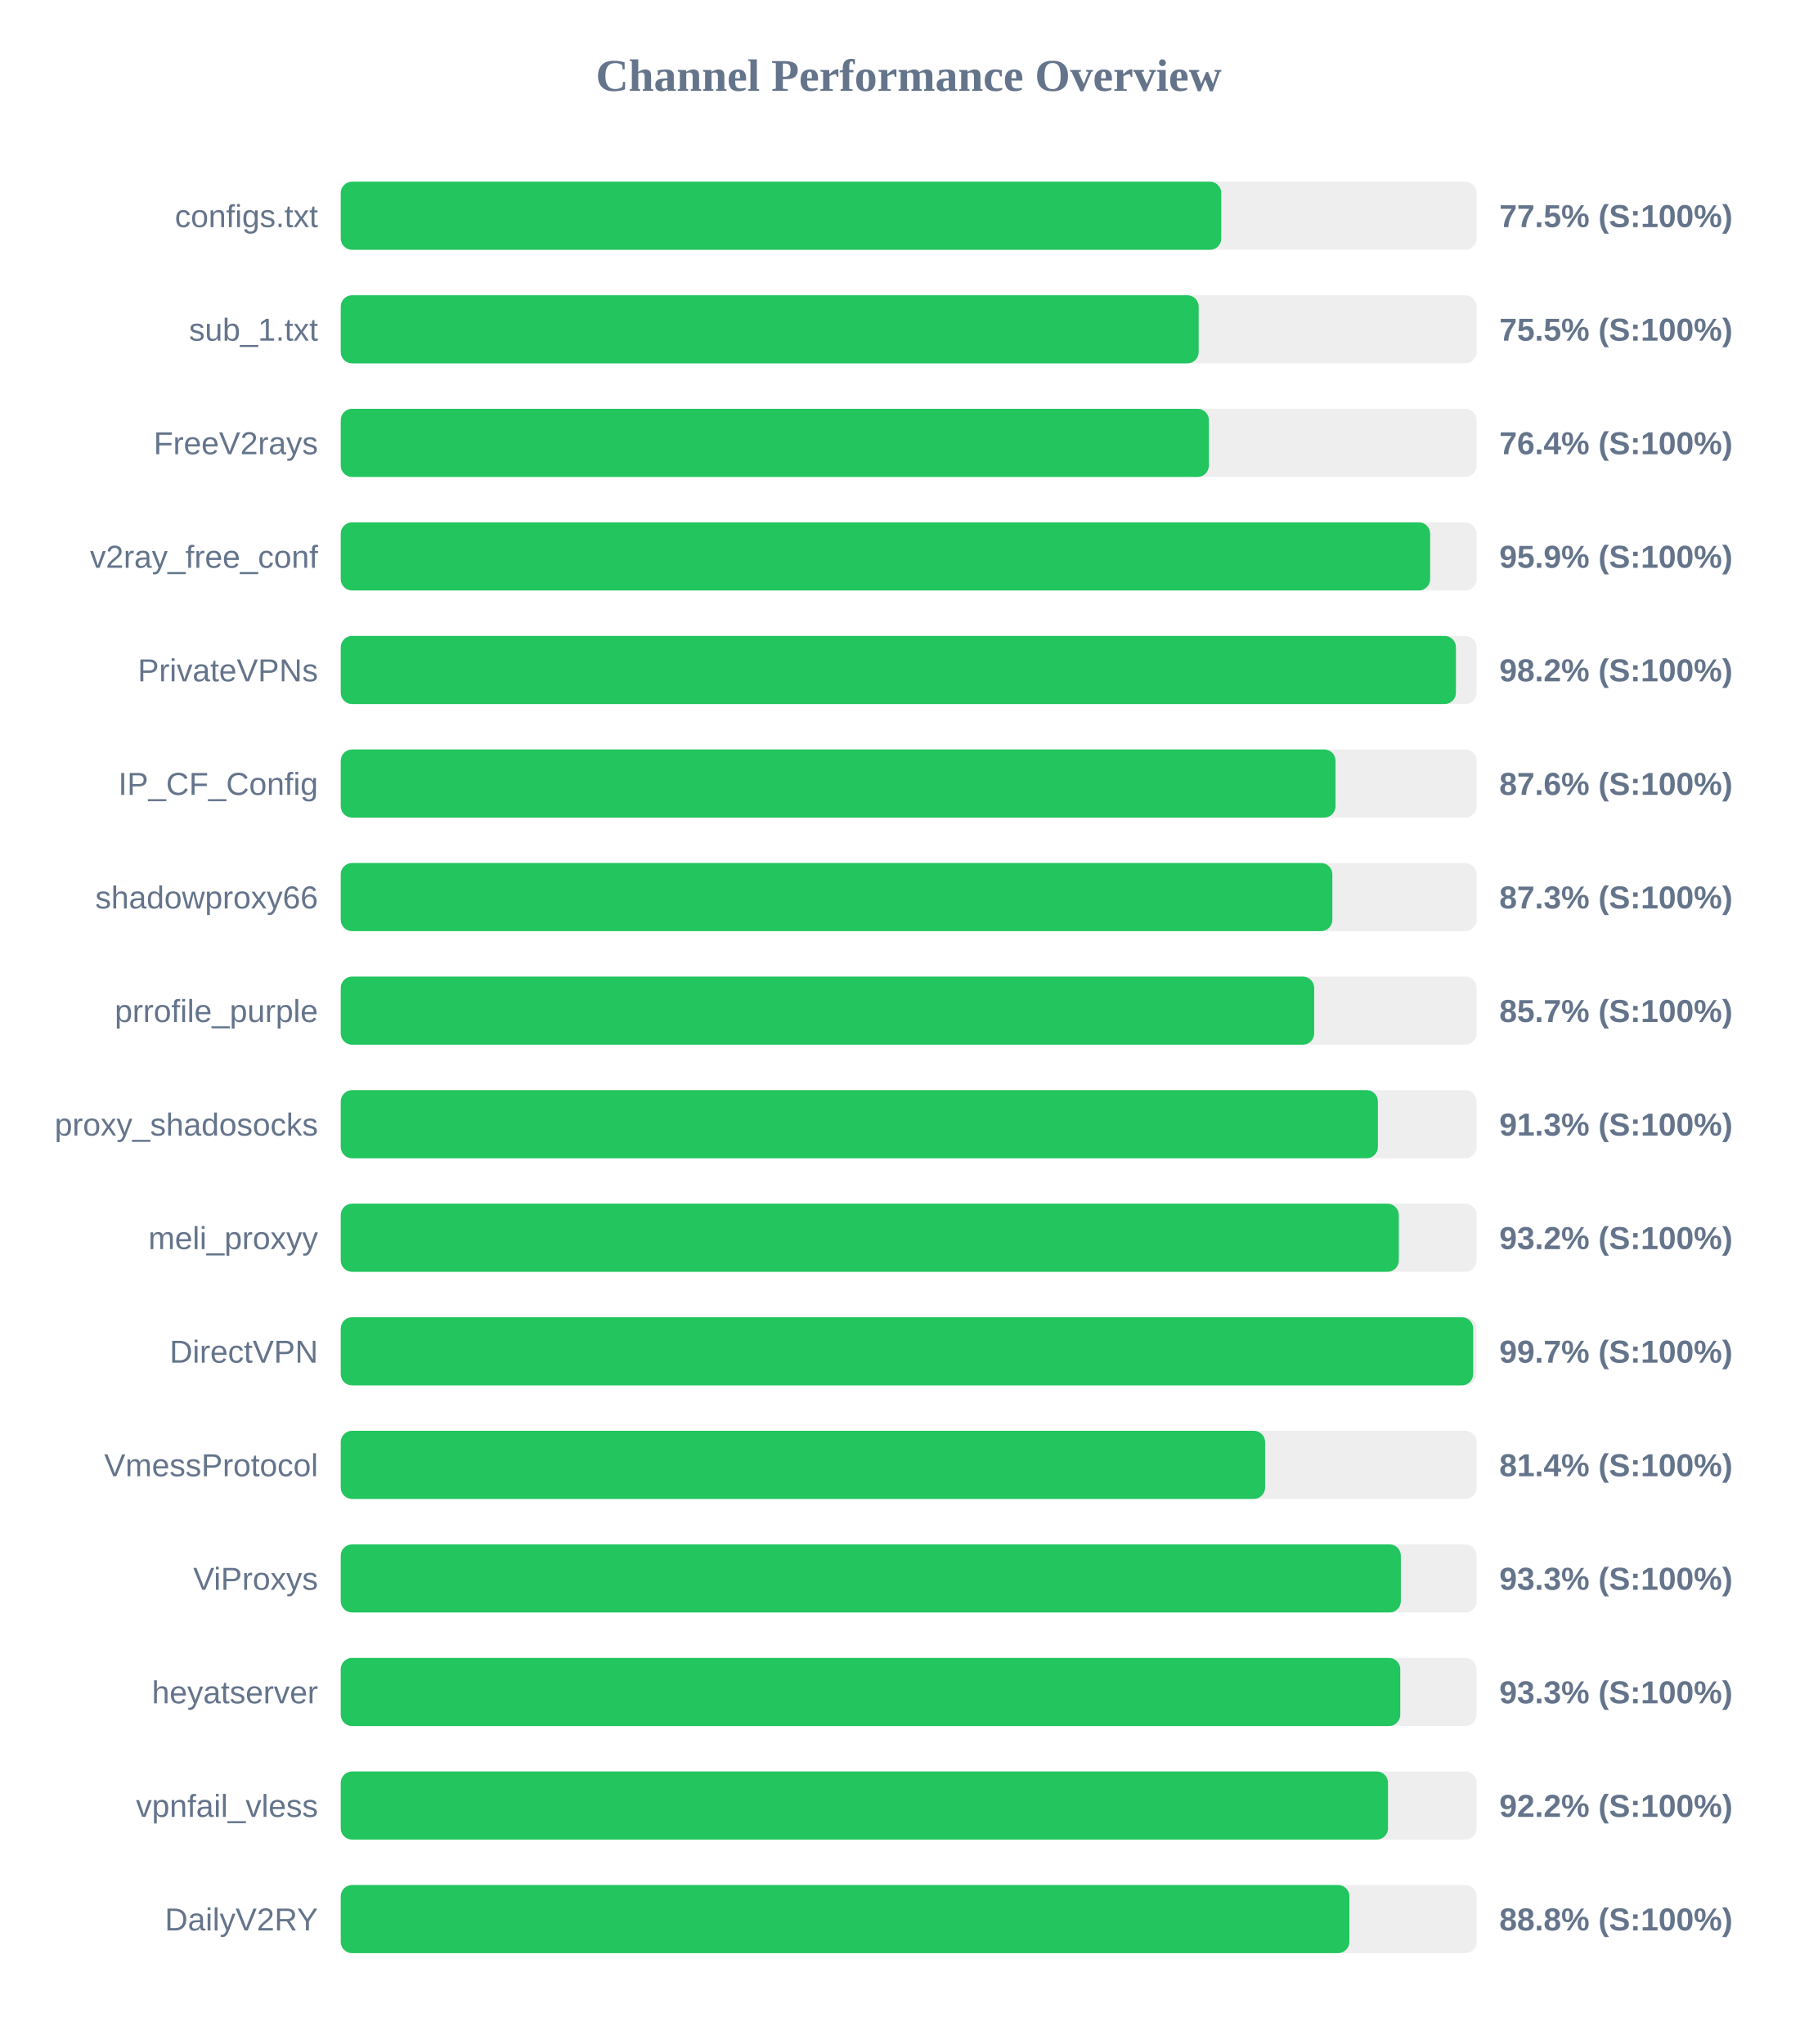
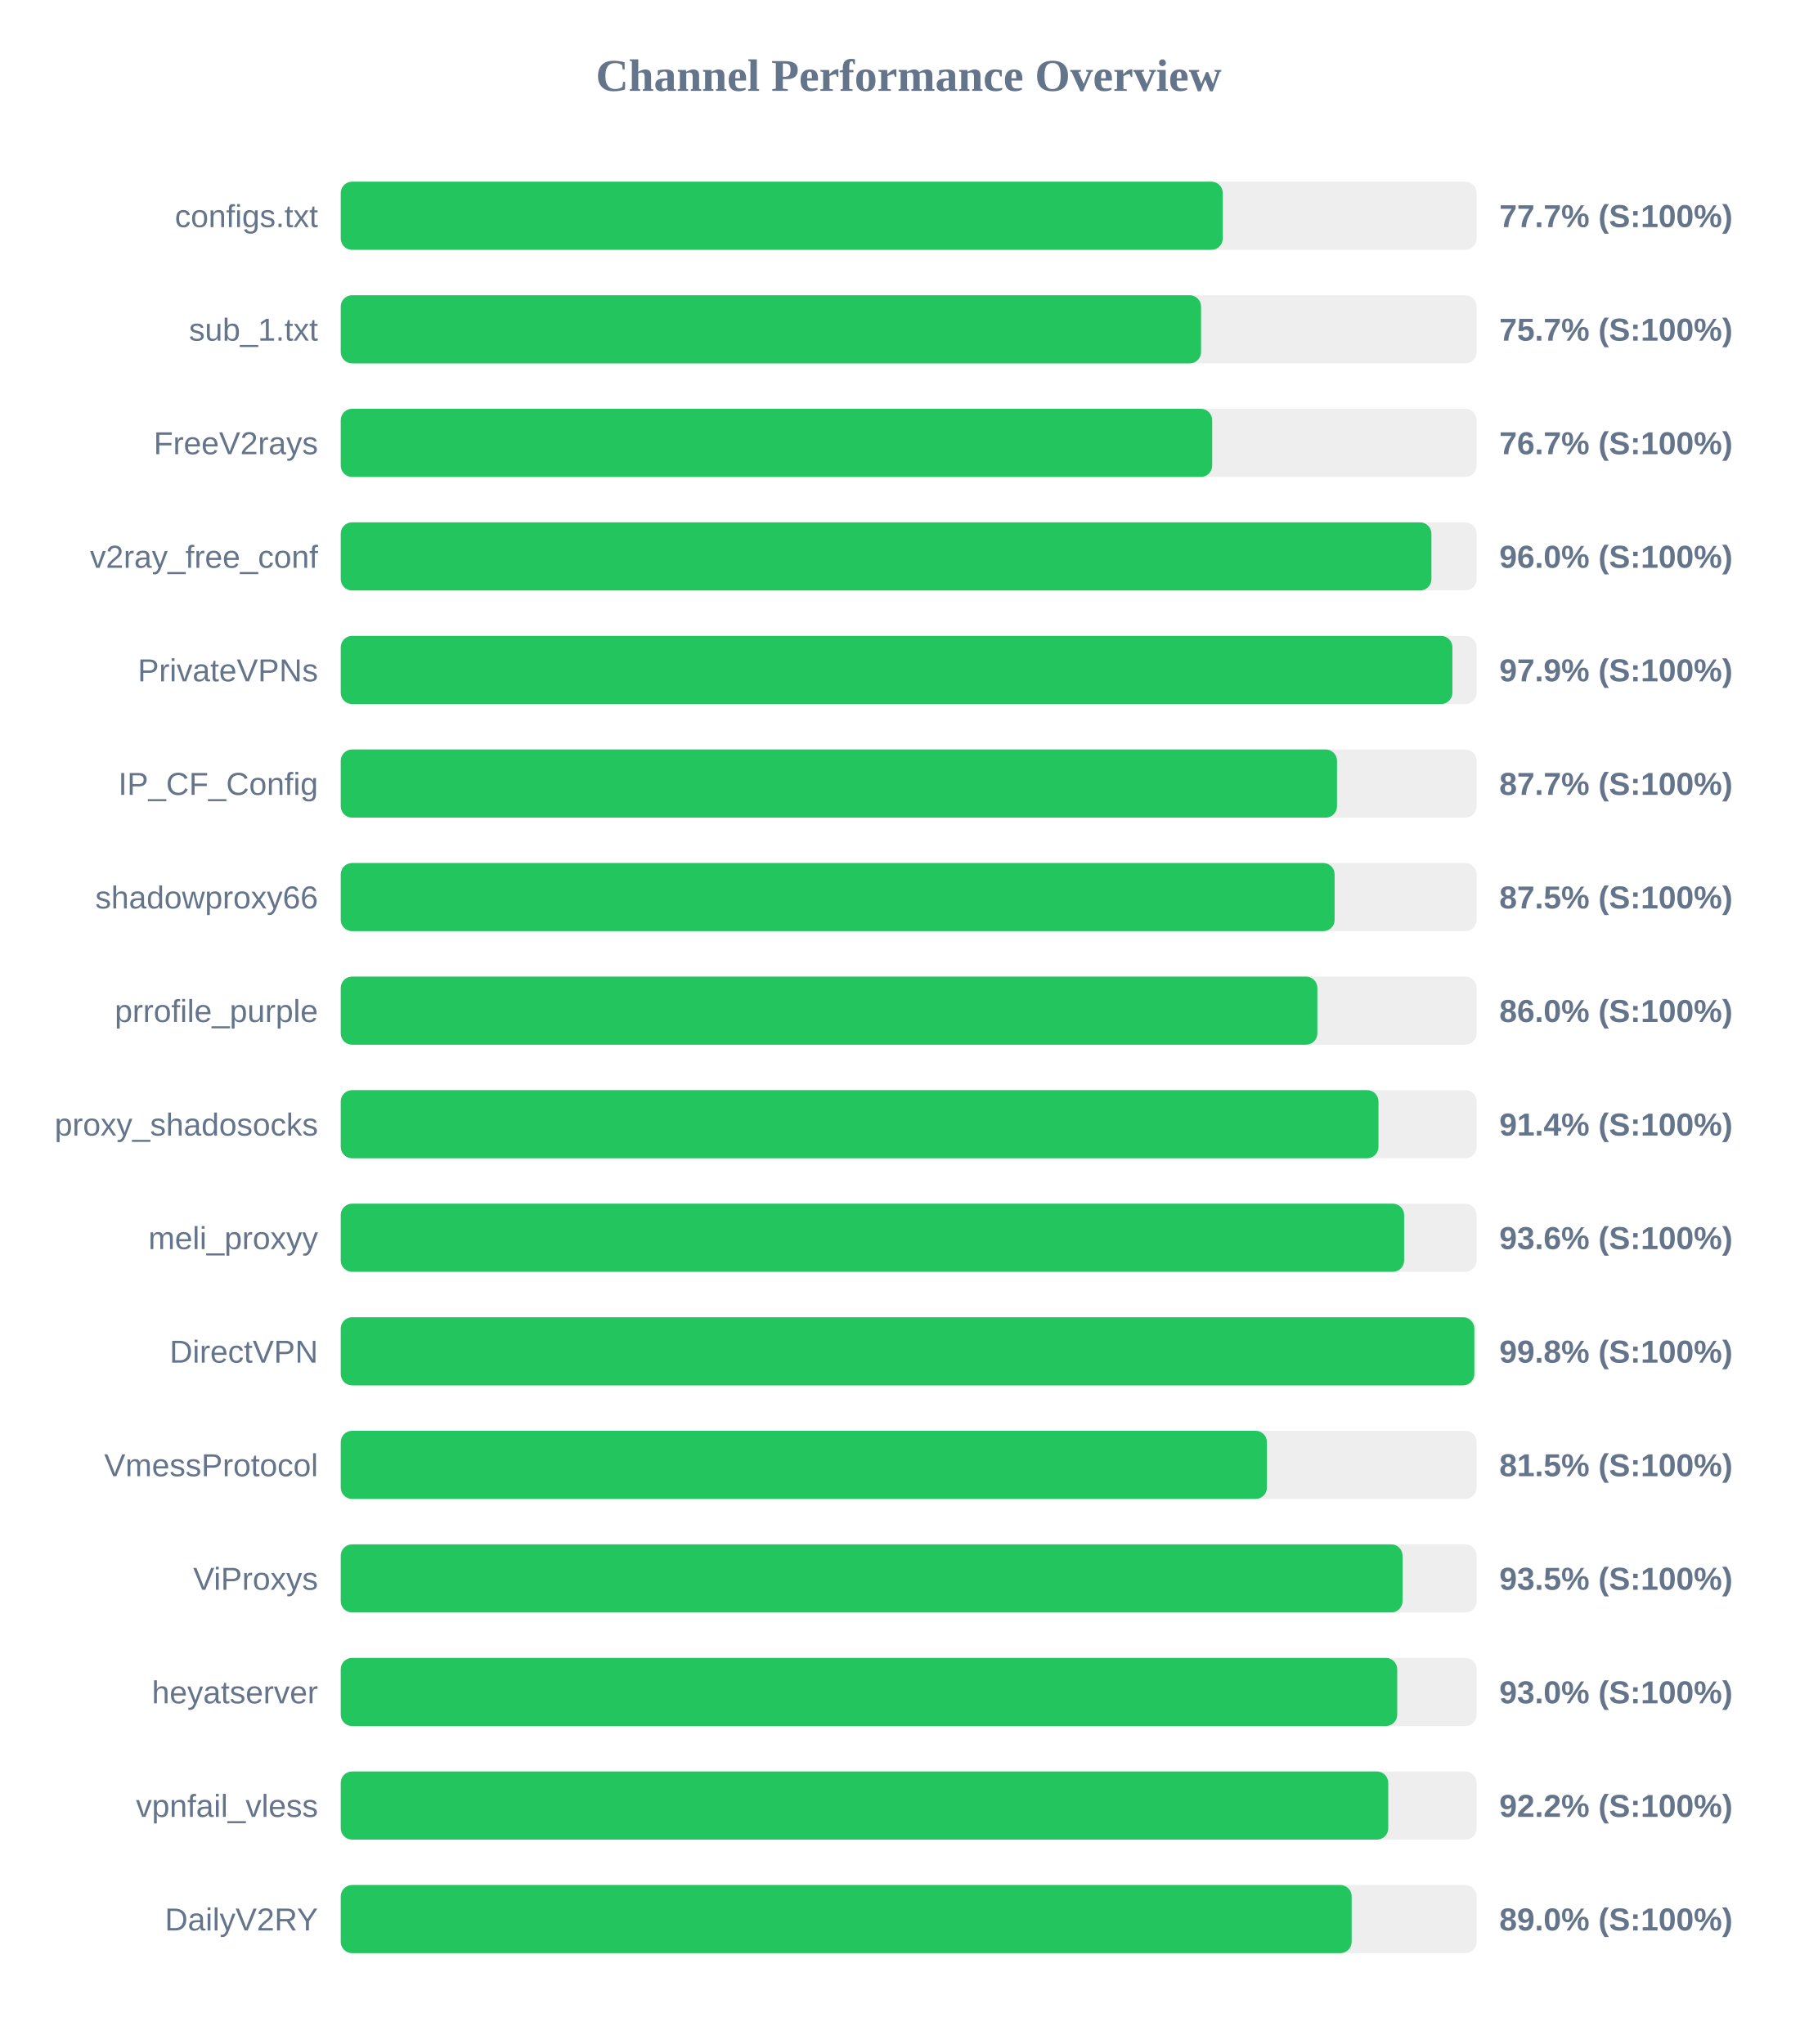
<svg xmlns="http://www.w3.org/2000/svg" width="800" height="900" version="1.1">
  <style>
        .row { font: 14px Arial; fill: #64748b; }
        .score { font: bold 14px Arial; fill: #64748b; }
    </style>
  <text x="400" y="40" text-anchor="middle" font-size="20px" font-weight="bold" fill="#64748b">Channel Performance Overview</text>
  <rect x="150" y="80" width="500" height="30" fill="#eee" rx="5" />
-   <rect x="150" y="80" width="387.6" height="30" fill="#22c55e" rx="5" />
+   <rect x="150" y="80" width="388.25" height="30" fill="#22c55e" rx="5" />
  <text x="140" y="100" text-anchor="end" class="row">configs.txt</text>
-   <text x="660" y="100" text-anchor="start" class="score">77.5% (S:100%)</text>
+   <text x="660" y="100" text-anchor="start" class="score">77.7% (S:100%)</text>
  <rect x="150" y="130" width="500" height="30" fill="#eee" rx="5" />
-   <rect x="150" y="130" width="377.65" height="30" fill="#22c55e" rx="5" />
+   <rect x="150" y="130" width="378.7" height="30" fill="#22c55e" rx="5" />
  <text x="140" y="150" text-anchor="end" class="row">sub_1.txt</text>
-   <text x="660" y="150" text-anchor="start" class="score">75.5% (S:100%)</text>
+   <text x="660" y="150" text-anchor="start" class="score">75.7% (S:100%)</text>
  <rect x="150" y="180" width="500" height="30" fill="#eee" rx="5" />
-   <rect x="150" y="180" width="382.15" height="30" fill="#22c55e" rx="5" />
+   <rect x="150" y="180" width="383.6" height="30" fill="#22c55e" rx="5" />
  <text x="140" y="200" text-anchor="end" class="row">FreeV2rays</text>
-   <text x="660" y="200" text-anchor="start" class="score">76.4% (S:100%)</text>
+   <text x="660" y="200" text-anchor="start" class="score">76.7% (S:100%)</text>
  <rect x="150" y="230" width="500" height="30" fill="#eee" rx="5" />
-   <rect x="150" y="230" width="479.55" height="30" fill="#22c55e" rx="5" />
+   <rect x="150" y="230" width="480.1" height="30" fill="#22c55e" rx="5" />
  <text x="140" y="250" text-anchor="end" class="row">v2ray_free_conf</text>
-   <text x="660" y="250" text-anchor="start" class="score">95.9% (S:100%)</text>
+   <text x="660" y="250" text-anchor="start" class="score">96.0% (S:100%)</text>
  <rect x="150" y="280" width="500" height="30" fill="#eee" rx="5" />
-   <rect x="150" y="280" width="490.9" height="30" fill="#22c55e" rx="5" />
+   <rect x="150" y="280" width="489.35" height="30" fill="#22c55e" rx="5" />
  <text x="140" y="300" text-anchor="end" class="row">PrivateVPNs</text>
-   <text x="660" y="300" text-anchor="start" class="score">98.2% (S:100%)</text>
+   <text x="660" y="300" text-anchor="start" class="score">97.9% (S:100%)</text>
  <rect x="150" y="330" width="500" height="30" fill="#eee" rx="5" />
-   <rect x="150" y="330" width="437.9" height="30" fill="#22c55e" rx="5" />
+   <rect x="150" y="330" width="438.55" height="30" fill="#22c55e" rx="5" />
  <text x="140" y="350" text-anchor="end" class="row">IP_CF_Config</text>
-   <text x="660" y="350" text-anchor="start" class="score">87.6% (S:100%)</text>
+   <text x="660" y="350" text-anchor="start" class="score">87.7% (S:100%)</text>
  <rect x="150" y="380" width="500" height="30" fill="#eee" rx="5" />
-   <rect x="150" y="380" width="436.5" height="30" fill="#22c55e" rx="5" />
+   <rect x="150" y="380" width="437.5" height="30" fill="#22c55e" rx="5" />
  <text x="140" y="400" text-anchor="end" class="row">shadowproxy66</text>
-   <text x="660" y="400" text-anchor="start" class="score">87.3% (S:100%)</text>
+   <text x="660" y="400" text-anchor="start" class="score">87.5% (S:100%)</text>
  <rect x="150" y="430" width="500" height="30" fill="#eee" rx="5" />
-   <rect x="150" y="430" width="428.5" height="30" fill="#22c55e" rx="5" />
+   <rect x="150" y="430" width="429.9" height="30" fill="#22c55e" rx="5" />
  <text x="140" y="450" text-anchor="end" class="row">prrofile_purple</text>
-   <text x="660" y="450" text-anchor="start" class="score">85.7% (S:100%)</text>
+   <text x="660" y="450" text-anchor="start" class="score">86.0% (S:100%)</text>
  <rect x="150" y="480" width="500" height="30" fill="#eee" rx="5" />
-   <rect x="150" y="480" width="456.55" height="30" fill="#22c55e" rx="5" />
+   <rect x="150" y="480" width="456.8" height="30" fill="#22c55e" rx="5" />
  <text x="140" y="500" text-anchor="end" class="row">proxy_shadosocks</text>
-   <text x="660" y="500" text-anchor="start" class="score">91.3% (S:100%)</text>
+   <text x="660" y="500" text-anchor="start" class="score">91.4% (S:100%)</text>
  <rect x="150" y="530" width="500" height="30" fill="#eee" rx="5" />
-   <rect x="150" y="530" width="465.75" height="30" fill="#22c55e" rx="5" />
+   <rect x="150" y="530" width="468.1" height="30" fill="#22c55e" rx="5" />
  <text x="140" y="550" text-anchor="end" class="row">meli_proxyy</text>
-   <text x="660" y="550" text-anchor="start" class="score">93.2% (S:100%)</text>
+   <text x="660" y="550" text-anchor="start" class="score">93.6% (S:100%)</text>
  <rect x="150" y="580" width="500" height="30" fill="#eee" rx="5" />
-   <rect x="150" y="580" width="498.5" height="30" fill="#22c55e" rx="5" />
+   <rect x="150" y="580" width="499.0" height="30" fill="#22c55e" rx="5" />
  <text x="140" y="600" text-anchor="end" class="row">DirectVPN</text>
-   <text x="660" y="600" text-anchor="start" class="score">99.7% (S:100%)</text>
+   <text x="660" y="600" text-anchor="start" class="score">99.8% (S:100%)</text>
  <rect x="150" y="630" width="500" height="30" fill="#eee" rx="5" />
-   <rect x="150" y="630" width="406.9" height="30" fill="#22c55e" rx="5" />
+   <rect x="150" y="630" width="407.7" height="30" fill="#22c55e" rx="5" />
  <text x="140" y="650" text-anchor="end" class="row">VmessProtocol</text>
-   <text x="660" y="650" text-anchor="start" class="score">81.4% (S:100%)</text>
+   <text x="660" y="650" text-anchor="start" class="score">81.5% (S:100%)</text>
  <rect x="150" y="680" width="500" height="30" fill="#eee" rx="5" />
-   <rect x="150" y="680" width="466.65" height="30" fill="#22c55e" rx="5" />
+   <rect x="150" y="680" width="467.4" height="30" fill="#22c55e" rx="5" />
  <text x="140" y="700" text-anchor="end" class="row">ViProxys</text>
-   <text x="660" y="700" text-anchor="start" class="score">93.3% (S:100%)</text>
+   <text x="660" y="700" text-anchor="start" class="score">93.5% (S:100%)</text>
  <rect x="150" y="730" width="500" height="30" fill="#eee" rx="5" />
-   <rect x="150" y="730" width="466.4" height="30" fill="#22c55e" rx="5" />
+   <rect x="150" y="730" width="465.05" height="30" fill="#22c55e" rx="5" />
  <text x="140" y="750" text-anchor="end" class="row">heyatserver</text>
-   <text x="660" y="750" text-anchor="start" class="score">93.3% (S:100%)</text>
+   <text x="660" y="750" text-anchor="start" class="score">93.0% (S:100%)</text>
  <rect x="150" y="780" width="500" height="30" fill="#eee" rx="5" />
-   <rect x="150" y="780" width="461.0" height="30" fill="#22c55e" rx="5" />
+   <rect x="150" y="780" width="461.1" height="30" fill="#22c55e" rx="5" />
  <text x="140" y="800" text-anchor="end" class="row">vpnfail_vless</text>
  <text x="660" y="800" text-anchor="start" class="score">92.2% (S:100%)</text>
  <rect x="150" y="830" width="500" height="30" fill="#eee" rx="5" />
-   <rect x="150" y="830" width="444.0" height="30" fill="#22c55e" rx="5" />
+   <rect x="150" y="830" width="445.0" height="30" fill="#22c55e" rx="5" />
  <text x="140" y="850" text-anchor="end" class="row">DailyV2RY</text>
-   <text x="660" y="850" text-anchor="start" class="score">88.8% (S:100%)</text>
+   <text x="660" y="850" text-anchor="start" class="score">89.0% (S:100%)</text>
</svg>
